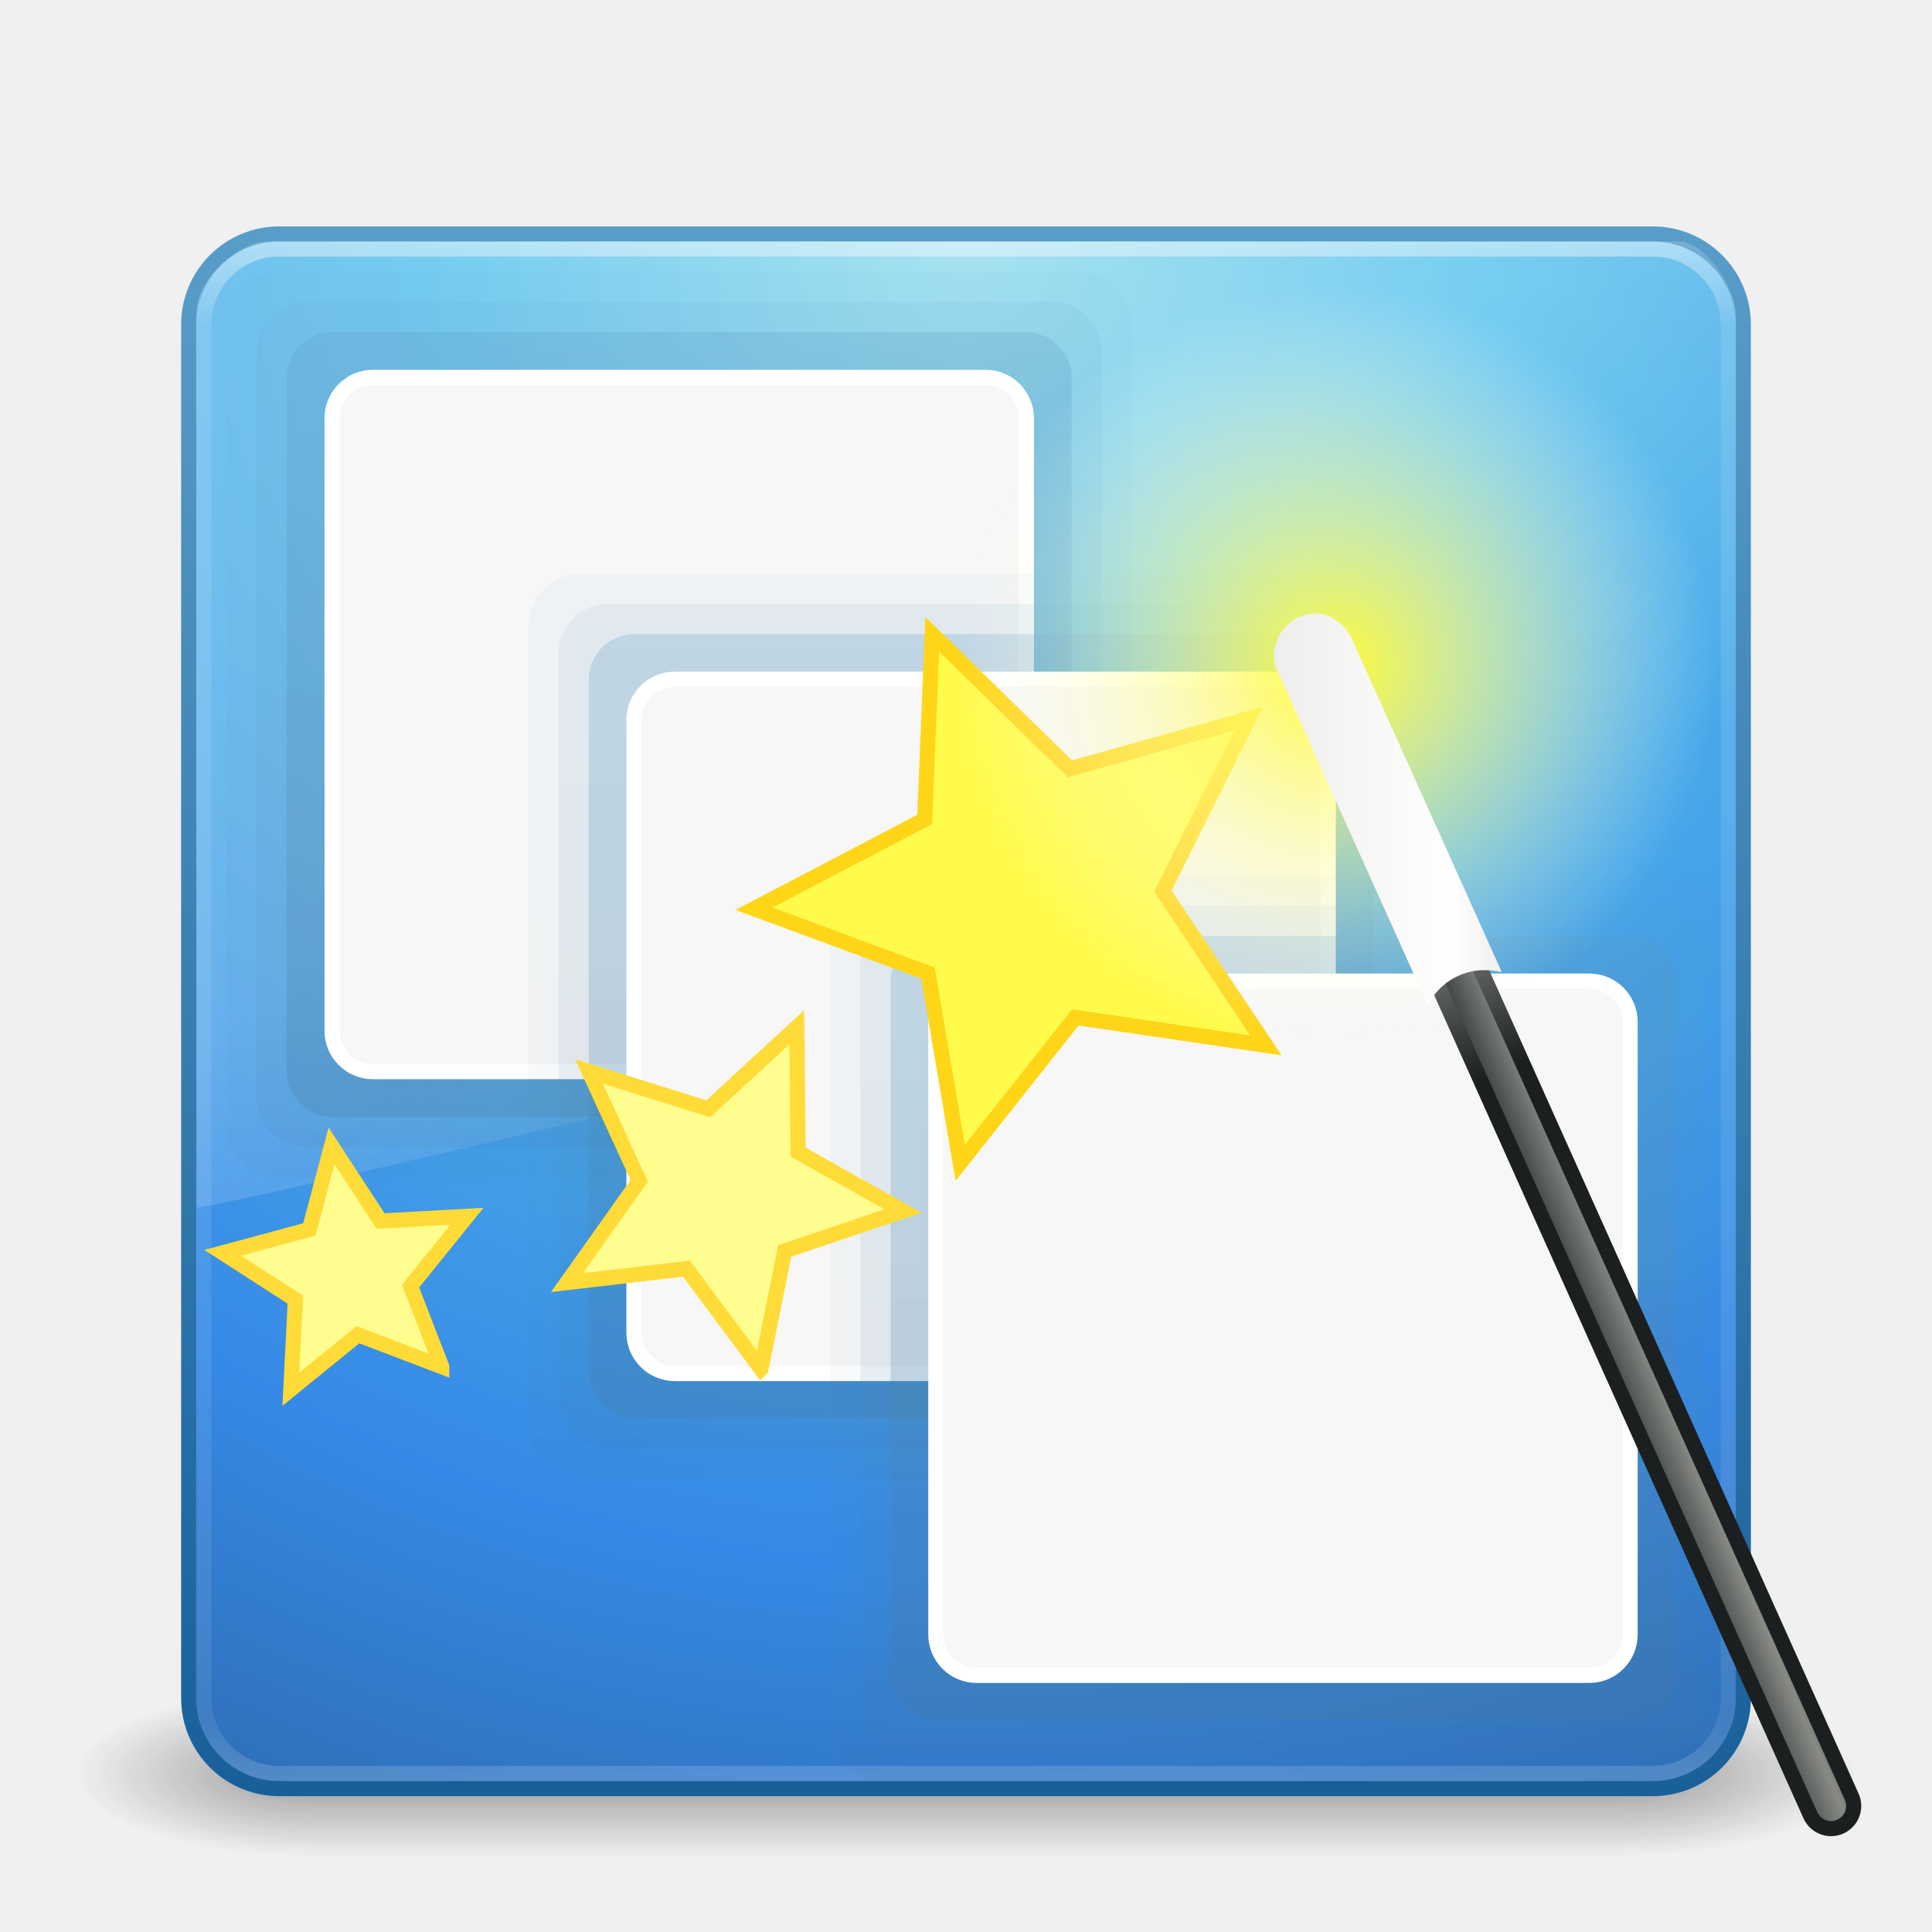
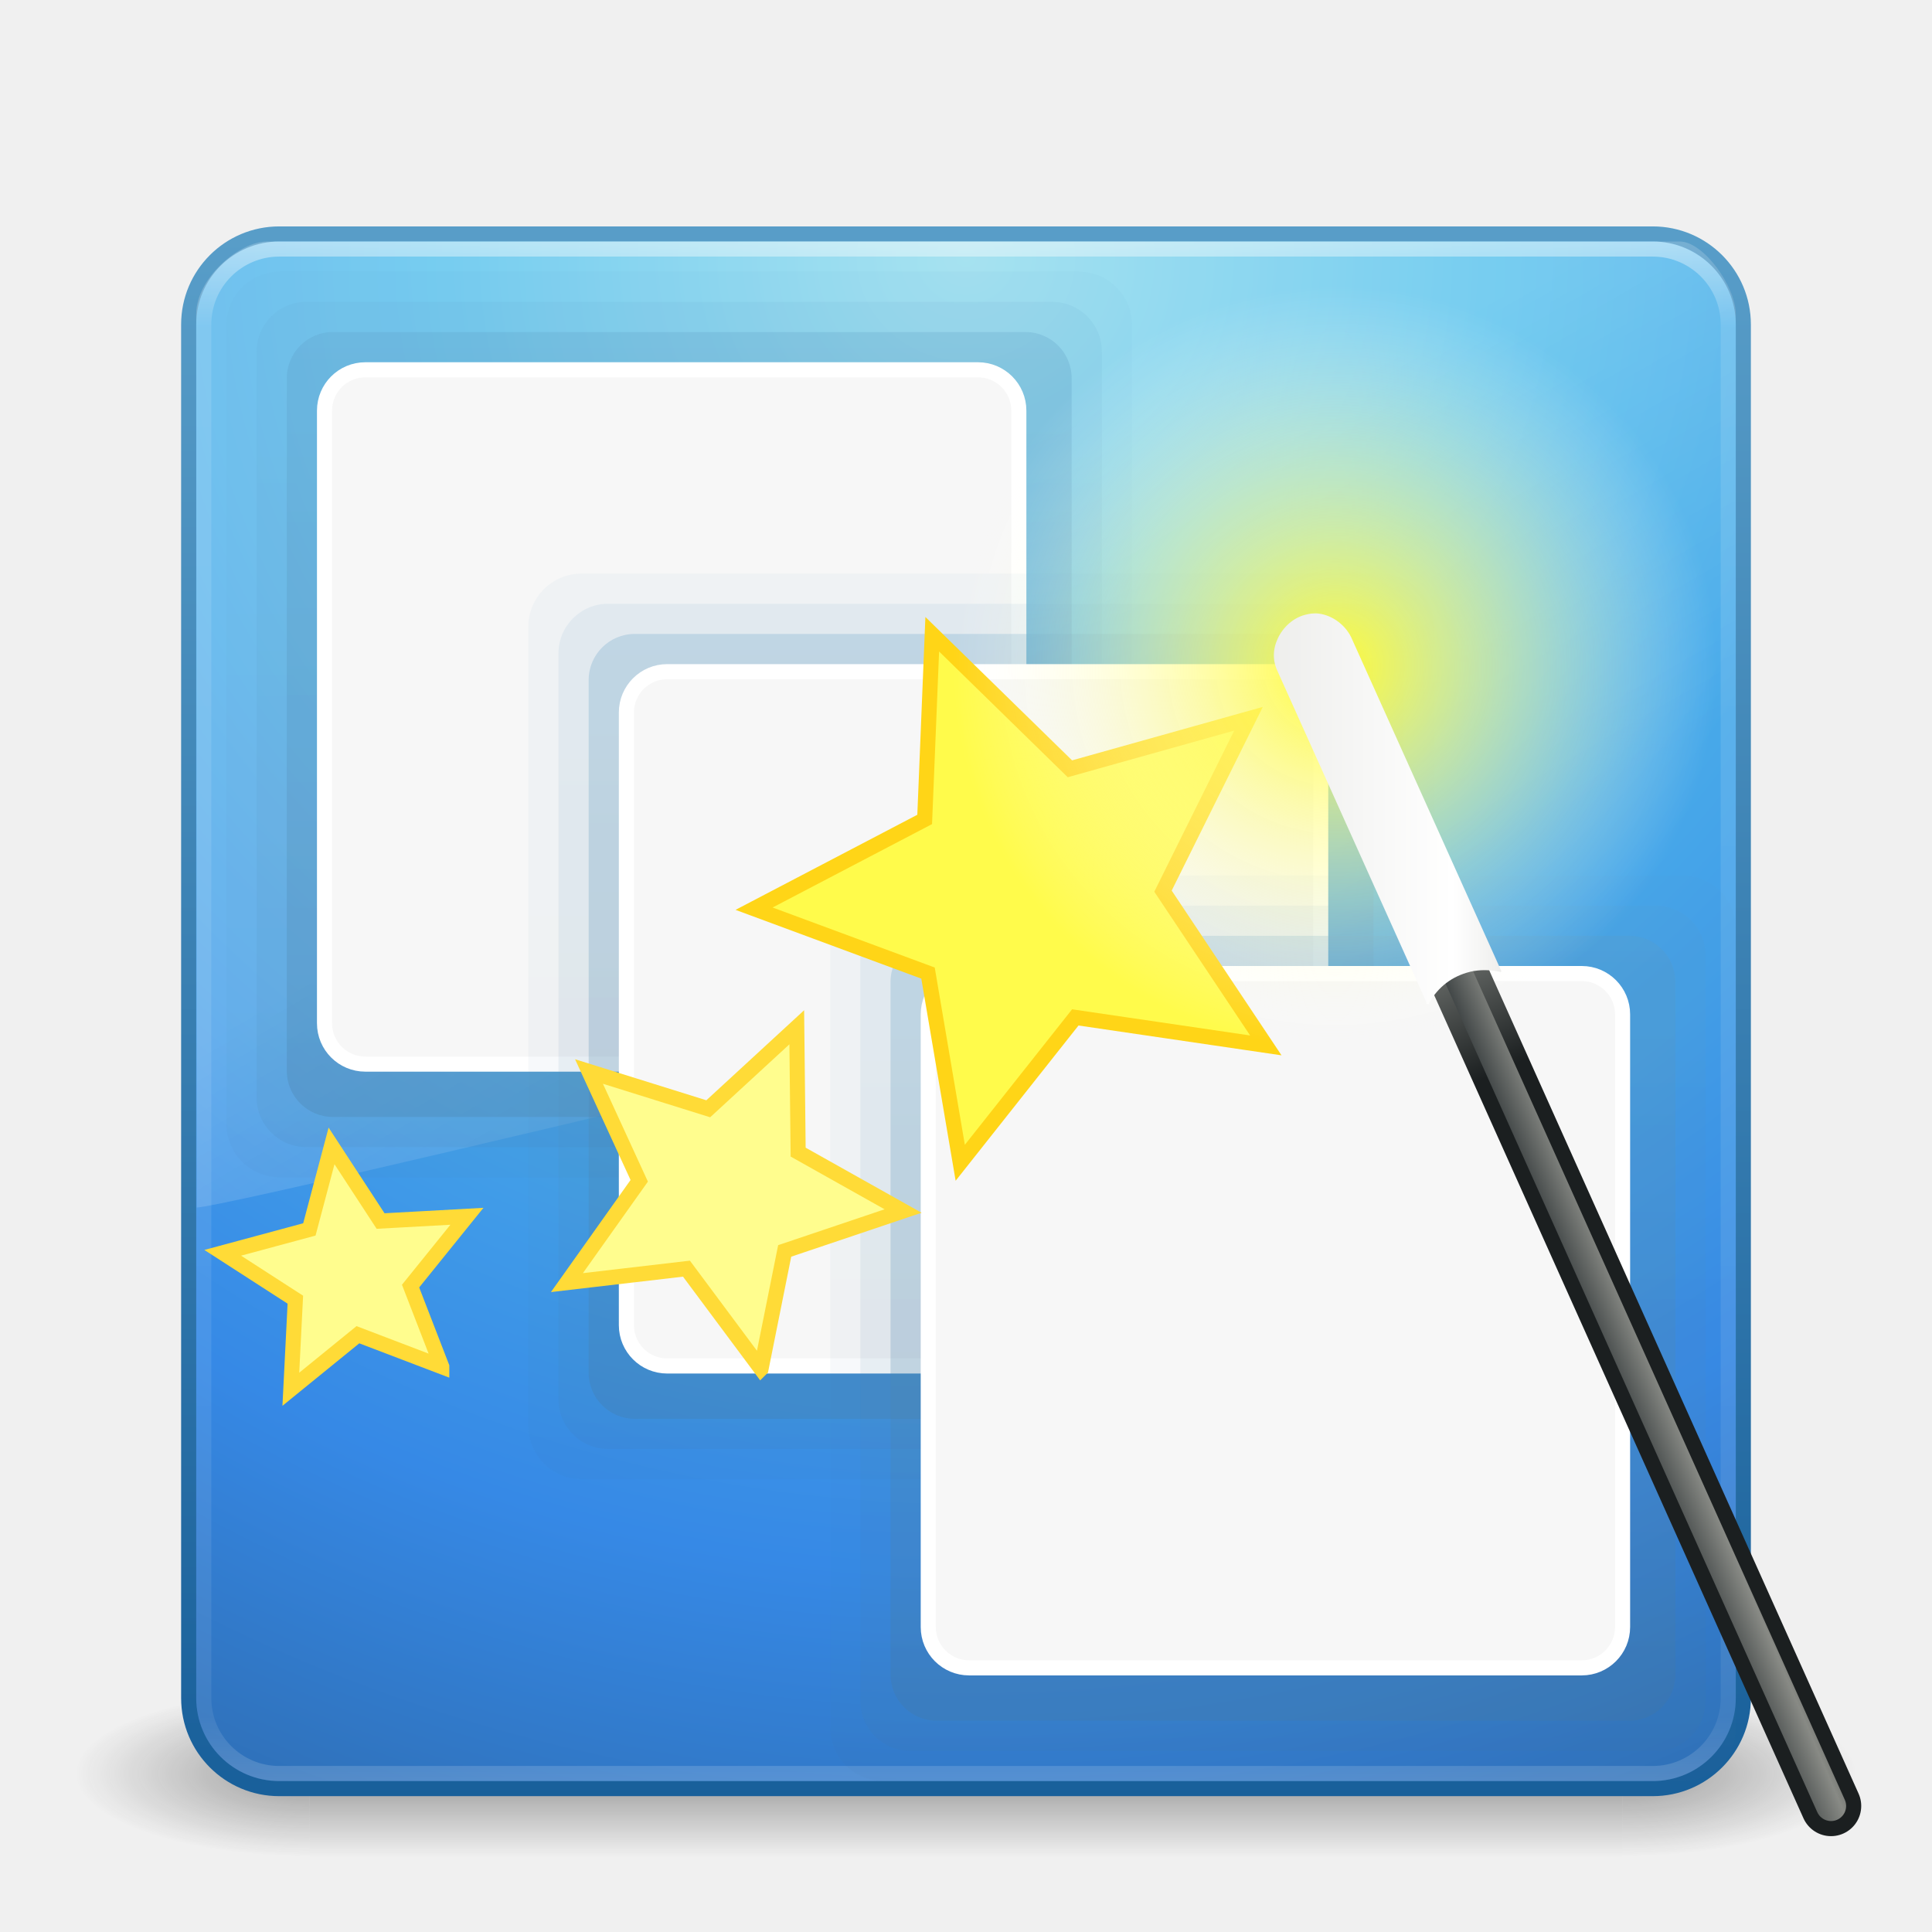
<svg xmlns="http://www.w3.org/2000/svg" xmlns:xlink="http://www.w3.org/1999/xlink" width="128" height="128" id="svg4207" version="1.1">
  <defs id="defs4209">
    <linearGradient xlink:href="#linearGradient8265-821-176-38-919-66-249-7-7" id="linearGradient3221" gradientUnits="userSpaceOnUse" gradientTransform="matrix(2.21442,0,0,3.469956,10.75031,-67.82112)" x1="16.626" y1="15.298" x2="20.055" y2="24.628" />
    <linearGradient id="linearGradient8265-821-176-38-919-66-249-7-7">
      <stop offset="0" style="stop-color:#ffffff;stop-opacity:1" id="stop2687-1-9" />
      <stop offset="1" style="stop-color:#ffffff;stop-opacity:0" id="stop2689-5-4" />
    </linearGradient>
    <linearGradient xlink:href="#linearGradient3924" id="linearGradient3224" gradientUnits="userSpaceOnUse" gradientTransform="matrix(2.72973,0,0,2.72973,-1.513511,-62.51349)" x1="24" y1="5" x2="24" y2="43" />
    <linearGradient id="linearGradient3924">
      <stop id="stop3926" style="stop-color:#ffffff;stop-opacity:1;" offset="0" />
      <stop offset="0.063" style="stop-color:#ffffff;stop-opacity:0.235;" id="stop3928" />
      <stop id="stop3930" style="stop-color:#ffffff;stop-opacity:0.157;" offset="0.951" />
      <stop id="stop3932" style="stop-color:#ffffff;stop-opacity:0.392;" offset="1" />
    </linearGradient>
    <radialGradient xlink:href="#linearGradient2867-449-88-871-390-598-476-591-434-148-57-177" id="radialGradient3227" gradientUnits="userSpaceOnUse" gradientTransform="matrix(5.1311087e-8,6.172051,-6.529294,-1.1371274e-7,119.1713,-93.22525)" cx="7.496" cy="8.45" fx="7.496" fy="8.45" r="20" />
    <linearGradient id="linearGradient2867-449-88-871-390-598-476-591-434-148-57-177">
      <stop id="stop3750" style="stop-color:#90dbec;stop-opacity:1;" offset="0" />
      <stop id="stop3752" style="stop-color:#55c1ec;stop-opacity:1;" offset="0.262" />
      <stop id="stop3754" style="stop-color:#3689e6;stop-opacity:1;" offset="0.705" />
      <stop id="stop3756" style="stop-color:#2b63a0;stop-opacity:1;" offset="1" />
    </linearGradient>
    <linearGradient xlink:href="#linearGradient3707-319-631-407-324" id="linearGradient3229" gradientUnits="userSpaceOnUse" gradientTransform="matrix(2.641026,0,0,2.641026,0.6153902,-60.38462)" x1="24" y1="44" x2="24" y2="3.899" />
    <linearGradient id="linearGradient3707-319-631-407-324">
      <stop id="stop3760" style="stop-color:#185f9a;stop-opacity:1;" offset="0" />
      <stop id="stop3762" style="stop-color:#599ec9;stop-opacity:1;" offset="1" />
    </linearGradient>
    <radialGradient xlink:href="#linearGradient3688-166-749" id="radialGradient3190" gradientUnits="userSpaceOnUse" gradientTransform="matrix(2.003784,0,0,1.4,27.98813,-17.4)" cx="4.993" cy="43.5" fx="4.993" fy="43.5" r="2.5" />
    <linearGradient id="linearGradient3688-166-749">
      <stop id="stop2883" style="stop-color:#181818;stop-opacity:1" offset="0" />
      <stop id="stop2885" style="stop-color:#181818;stop-opacity:0" offset="1" />
    </linearGradient>
    <radialGradient xlink:href="#linearGradient3688-464-309" id="radialGradient3192" gradientUnits="userSpaceOnUse" gradientTransform="matrix(2.003784,0,0,1.4,-20.01187,-104.4)" cx="4.993" cy="43.5" fx="4.993" fy="43.5" r="2.5" />
    <linearGradient id="linearGradient3688-464-309">
      <stop id="stop2889" style="stop-color:#181818;stop-opacity:1" offset="0" />
      <stop id="stop2891" style="stop-color:#181818;stop-opacity:0" offset="1" />
    </linearGradient>
    <linearGradient xlink:href="#linearGradient3702-501-757" id="linearGradient3194" gradientUnits="userSpaceOnUse" x1="25.058" y1="47.028" x2="25.058" y2="39.999" />
    <linearGradient id="linearGradient3702-501-757">
      <stop id="stop2895" style="stop-color:#181818;stop-opacity:0" offset="0" />
      <stop id="stop2897" style="stop-color:#181818;stop-opacity:1" offset="0.5" />
      <stop id="stop2899" style="stop-color:#181818;stop-opacity:0" offset="1" />
    </linearGradient>
    <linearGradient xlink:href="#linearGradient3707-319-631-407-1-9-274-0-8" id="linearGradient3910" gradientUnits="userSpaceOnUse" gradientTransform="matrix(1.25,0,0,1.25,68.42131,8.25)" x1="19.875" y1="44.52" x2="19.875" y2="5.25" />
    <linearGradient id="linearGradient3707-319-631-407-1-9-274-0-8">
      <stop offset="0" style="stop-color:#365a7c;stop-opacity:1" id="stop3776-3-4" />
      <stop offset="1" style="stop-color:#5ea1ca;stop-opacity:1;" id="stop3778-5-6" />
    </linearGradient>
    <linearGradient xlink:href="#linearGradient3707-319-631-407-1-4-477-8-19" id="linearGradient3912" gradientUnits="userSpaceOnUse" gradientTransform="matrix(1.272727,0,0,1.272727,69.08351,7.818182)" x1="19.875" y1="44.52" x2="19.875" y2="5.25" />
    <linearGradient id="linearGradient3707-319-631-407-1-4-477-8-19">
      <stop offset="0" style="stop-color:#365a7c;stop-opacity:1" id="stop3782-1-6" />
      <stop offset="1" style="stop-color:#5ea1ca;stop-opacity:1;" id="stop3784-0-3" />
    </linearGradient>
    <linearGradient xlink:href="#linearGradient3707-319-631-407-1-846-5-5" id="linearGradient3914" gradientUnits="userSpaceOnUse" gradientTransform="matrix(1.3,0,0,1.3,69.87816,7.300001)" x1="19.875" y1="44.52" x2="19.875" y2="5.25" />
    <linearGradient id="linearGradient3707-319-631-407-1-846-5-5">
      <stop offset="0" style="stop-color:#365a7c;stop-opacity:1" id="stop3788-4-2" />
      <stop offset="1" style="stop-color:#5ea1ca;stop-opacity:1;" id="stop3790-2-7" />
    </linearGradient>
    <linearGradient xlink:href="#linearGradient3707-319-631-407-1-9-274-0-8" id="linearGradient3088" gradientUnits="userSpaceOnUse" gradientTransform="matrix(1.25,0,0,1.25,68.42131,8.25)" x1="19.875" y1="44.52" x2="19.875" y2="5.25" />
    <linearGradient xlink:href="#linearGradient3707-319-631-407-1-4-477-8-19" id="linearGradient3090" gradientUnits="userSpaceOnUse" gradientTransform="matrix(1.272727,0,0,1.272727,69.08351,7.818182)" x1="19.875" y1="44.52" x2="19.875" y2="5.25" />
    <linearGradient xlink:href="#linearGradient3707-319-631-407-1-846-5-5" id="linearGradient3092" gradientUnits="userSpaceOnUse" gradientTransform="matrix(1.3,0,0,1.3,69.87816,7.300001)" x1="19.875" y1="44.52" x2="19.875" y2="5.25" />
    <linearGradient xlink:href="#linearGradient3707-319-631-407-1-9-274-0-8" id="linearGradient3104" gradientUnits="userSpaceOnUse" gradientTransform="matrix(1.25,0,0,1.25,68.42131,8.25)" x1="19.875" y1="44.52" x2="19.875" y2="5.25" />
    <linearGradient xlink:href="#linearGradient3707-319-631-407-1-4-477-8-19" id="linearGradient3106" gradientUnits="userSpaceOnUse" gradientTransform="matrix(1.272727,0,0,1.272727,69.08351,7.818182)" x1="19.875" y1="44.52" x2="19.875" y2="5.25" />
    <linearGradient xlink:href="#linearGradient3707-319-631-407-1-846-5-5" id="linearGradient3108" gradientUnits="userSpaceOnUse" gradientTransform="matrix(1.3,0,0,1.3,69.87816,7.300001)" x1="19.875" y1="44.52" x2="19.875" y2="5.25" />
    <linearGradient id="linearGradient3338">
      <stop id="stop3340" style="stop-color:#eeeeec;stop-opacity:1" offset="0" />
      <stop id="stop2677" style="stop-color:#ffffff;stop-opacity:1" offset="0.789" />
      <stop id="stop3342" style="stop-color:#eeeeec;stop-opacity:1" offset="1" />
    </linearGradient>
    <linearGradient id="linearGradient3220">
      <stop id="stop3222" style="stop-color:#2e3436;stop-opacity:1" offset="0" />
      <stop id="stop3228" style="stop-color:#888a85;stop-opacity:1" offset="0.644" />
      <stop id="stop3224" style="stop-color:#555753;stop-opacity:1" offset="1" />
    </linearGradient>
    <linearGradient id="linearGradient3241">
      <stop id="stop3243" style="stop-color:#1b1f20;stop-opacity:1" offset="0" />
      <stop id="stop3245" style="stop-color:#babdb6;stop-opacity:1" offset="1" />
    </linearGradient>
    <linearGradient id="linearGradient3251">
      <stop id="stop3253" style="stop-color:#fffb38;stop-opacity:1;" offset="0" />
      <stop id="stop3255" style="stop-color:#ffffff;stop-opacity:0" offset="1" />
    </linearGradient>
    <radialGradient xlink:href="#linearGradient3251" id="radialGradient4015" gradientUnits="userSpaceOnUse" gradientTransform="matrix(1.751355,0,0,1.749915,177.069,-65.77783)" cx="32.5" cy="16.562" fx="32.5" fy="16.562" r="14.438" />
    <linearGradient xlink:href="#linearGradient3241" id="linearGradient4017" gradientUnits="userSpaceOnUse" gradientTransform="matrix(2.629939,0,0,2.627777,147.1842,-80.88551)" x1="39" y1="26.125" x2="36.375" y2="20.438" />
    <linearGradient xlink:href="#linearGradient3220" id="linearGradient4019" gradientUnits="userSpaceOnUse" gradientTransform="matrix(2.629939,0,0,2.627777,147.1842,-80.88551)" x1="42.906" y1="42.219" x2="44.812" y2="41.406" />
    <linearGradient xlink:href="#linearGradient3338" id="linearGradient4021" gradientUnits="userSpaceOnUse" gradientTransform="matrix(2.629939,0,0,2.627777,145.7895,-71.68828)" x1="31.994" y1="16.859" x2="37.724" y2="16.859" />
  </defs>
  <g id="layer1" transform="translate(0,64)">
    <g id="g3196">
      <g style="display:inline" id="g2036" transform="matrix(2.949999,0,0,1.222223,-6.800001,1.555537)">
        <g style="opacity:0.4" id="g3712" transform="matrix(1.052632,0,0,1.285713,-1.263158,-13.42854)">
          <rect style="fill:url(#radialGradient3190);fill-opacity:1;stroke:none" id="rect2801" y="40" x="38" height="7" width="5" />
          <rect style="fill:url(#radialGradient3192);fill-opacity:1;stroke:none" id="rect3696" transform="scale(-1,-1)" y="-47" x="-10" height="7" width="5" />
          <rect style="fill:url(#linearGradient3194);fill-opacity:1;stroke:none" id="rect3700" y="40" x="10" height="7" width="28" />
        </g>
      </g>
      <rect width="103" height="103" rx="6" ry="6" x="12.5" y="-48.5" id="rect5505-21" style="color:#000000;fill:url(#radialGradient3227);fill-opacity:1;fill-rule:nonzero;stroke:url(#linearGradient3229);stroke-width:1;stroke-linecap:round;stroke-linejoin:round;stroke-miterlimit:4;stroke-opacity:1;stroke-dasharray:none;stroke-dashoffset:0;marker:none;visibility:visible;display:inline;overflow:visible;enable-background:accumulate" />
      <rect width="101" height="101" rx="5" ry="5" x="13.5" y="-47.5" id="rect6741-7" style="opacity:0.5;fill:none;stroke:url(#linearGradient3224);stroke-width:1;stroke-linecap:round;stroke-linejoin:round;stroke-miterlimit:4;stroke-opacity:1;stroke-dasharray:none;stroke-dashoffset:0" />
      <path d="M 17.681,-48 C 15.858,-48 13,-45.567 13,-43.2 L 13.034,16 C 15.968,15.936 112.773,-7.592 115,-8.723 L 115,-43.2 c 0,-1.809 -2.133,-4.8 -3.712,-4.8 z" id="path3333" style="opacity:0.2;fill:url(#linearGradient3221);fill-opacity:1;fill-rule:evenodd;stroke:none" />
      <g transform="matrix(2,0,0,2,-19,-80)" id="g3900">
        <rect rx="1.763" ry="1.763" y="17" x="17" height="30" width="30" id="rect3902" style="opacity:0.05;color:#000000;fill:url(#linearGradient3910);fill-opacity:1;fill-rule:nonzero;stroke:none;stroke-width:1;marker:none;visibility:visible;display:inline;overflow:visible;enable-background:accumulate" />
        <rect rx="1.646" ry="1.646" y="18" x="18" height="28" width="28" id="rect3904" style="opacity:0.1;color:#000000;fill:url(#linearGradient3912);fill-opacity:1;fill-rule:nonzero;stroke:none;stroke-width:1;marker:none;visibility:visible;display:inline;overflow:visible;enable-background:accumulate" />
        <rect rx="1.528" ry="1.528" y="19" x="19" height="26" width="26" id="rect3906" style="opacity:0.25;color:#000000;fill:url(#linearGradient3914);fill-opacity:1;fill-rule:nonzero;stroke:none;stroke-width:1;marker:none;visibility:visible;display:inline;overflow:visible;enable-background:accumulate" />
-         <rect rx="1.352" ry="1.352" y="20.5" x="20.5" height="23" width="23" id="rect3908" style="color:#000000;fill:#f7f7f7;fill-opacity:1;fill-rule:nonzero;stroke:#ffffff;stroke-width:0.5;stroke-linecap:butt;stroke-linejoin:miter;stroke-miterlimit:4;stroke-opacity:1;stroke-dasharray:none;stroke-dashoffset:0;marker:none;visibility:visible;display:inline;overflow:visible;enable-background:accumulate" />
+         <rect rx="1.352" ry="1.352" y="20.25" x="20.25" height="23" width="23" id="rect3908" style="color:#000000;display:inline;overflow:visible;visibility:visible;fill:#f7f7f7;fill-opacity:1;fill-rule:nonzero;stroke:#ffffff;stroke-width:0.5;stroke-linecap:butt;stroke-linejoin:miter;stroke-miterlimit:4;stroke-dasharray:none;stroke-dashoffset:0;stroke-opacity:1;marker:none;enable-background:accumulate" />
      </g>
      <g id="g3078" transform="matrix(2,0,0,2,1,-60)">
        <rect style="opacity:0.05;color:#000000;fill:url(#linearGradient3088);fill-opacity:1;fill-rule:nonzero;stroke:none;stroke-width:1;marker:none;visibility:visible;display:inline;overflow:visible;enable-background:accumulate" id="rect3080" width="30" height="30" x="17" y="17" ry="1.763" rx="1.763" />
        <rect style="opacity:0.1;color:#000000;fill:url(#linearGradient3090);fill-opacity:1;fill-rule:nonzero;stroke:none;stroke-width:1;marker:none;visibility:visible;display:inline;overflow:visible;enable-background:accumulate" id="rect3082" width="28" height="28" x="18" y="18" ry="1.646" rx="1.646" />
        <rect style="opacity:0.25;color:#000000;fill:url(#linearGradient3092);fill-opacity:1;fill-rule:nonzero;stroke:none;stroke-width:1;marker:none;visibility:visible;display:inline;overflow:visible;enable-background:accumulate" id="rect3084" width="26" height="26" x="19" y="19" ry="1.528" rx="1.528" />
-         <rect style="color:#000000;fill:#f7f7f7;fill-opacity:1;fill-rule:nonzero;stroke:#ffffff;stroke-width:0.5;stroke-linecap:butt;stroke-linejoin:miter;stroke-miterlimit:4;stroke-opacity:1;stroke-dasharray:none;stroke-dashoffset:0;marker:none;visibility:visible;display:inline;overflow:visible;enable-background:accumulate" id="rect3086" width="23" height="23" x="20.5" y="20.5" ry="1.352" rx="1.352" />
+         <rect style="color:#000000;display:inline;overflow:visible;visibility:visible;fill:#f7f7f7;fill-opacity:1;fill-rule:nonzero;stroke:#ffffff;stroke-width:0.5;stroke-linecap:butt;stroke-linejoin:miter;stroke-miterlimit:4;stroke-dasharray:none;stroke-dashoffset:0;stroke-opacity:1;marker:none;enable-background:accumulate" id="rect3086" width="23" height="23" x="20.25" y="20.25" ry="1.352" rx="1.352" />
      </g>
      <g transform="matrix(2,0,0,2,21,-40)" id="g3094">
        <rect rx="1.763" ry="1.763" y="17" x="17" height="30" width="30" id="rect3096" style="opacity:0.05;color:#000000;fill:url(#linearGradient3104);fill-opacity:1;fill-rule:nonzero;stroke:none;stroke-width:1;marker:none;visibility:visible;display:inline;overflow:visible;enable-background:accumulate" />
        <rect rx="1.646" ry="1.646" y="18" x="18" height="28" width="28" id="rect3098" style="opacity:0.1;color:#000000;fill:url(#linearGradient3106);fill-opacity:1;fill-rule:nonzero;stroke:none;stroke-width:1;marker:none;visibility:visible;display:inline;overflow:visible;enable-background:accumulate" />
        <rect rx="1.528" ry="1.528" y="19" x="19" height="26" width="26" id="rect3100" style="opacity:0.25;color:#000000;fill:url(#linearGradient3108);fill-opacity:1;fill-rule:nonzero;stroke:none;stroke-width:1;marker:none;visibility:visible;display:inline;overflow:visible;enable-background:accumulate" />
-         <rect rx="1.352" ry="1.352" y="20.5" x="20.5" height="23" width="23" id="rect3102" style="color:#000000;fill:#f7f7f7;fill-opacity:1;fill-rule:nonzero;stroke:#ffffff;stroke-width:0.5;stroke-linecap:butt;stroke-linejoin:miter;stroke-miterlimit:4;stroke-opacity:1;stroke-dasharray:none;stroke-dashoffset:0;marker:none;visibility:visible;display:inline;overflow:visible;enable-background:accumulate" />
+         <rect rx="1.352" ry="1.352" y="20.25" x="20.25" height="23" width="23" id="rect3102" style="color:#000000;display:inline;overflow:visible;visibility:visible;fill:#f7f7f7;fill-opacity:1;fill-rule:nonzero;stroke:#ffffff;stroke-width:0.5;stroke-linecap:butt;stroke-linejoin:miter;stroke-miterlimit:4;stroke-dasharray:none;stroke-dashoffset:0;stroke-opacity:1;marker:none;enable-background:accumulate" />
      </g>
    </g>
    <g id="g4006" transform="translate(-145.5354,16.97056)">
      <path d="m 229.4,-11.71 -12.623,-1.855 -7.623,9.632 -2.135,-12.568 -11.524,-4.267 11.303,-5.913 0.501,-12.269 9.121,8.914 11.833,-3.316 -5.666,11.422 6.813,10.22 z" id="path3331" style="fill:#fffb4b;fill-opacity:1;stroke:#ffd517;stroke-opacity:1;display:inline" />
      <path d="m 259.273,-36.795 c 0,13.953 -11.321,25.264 -25.285,25.264 -13.965,0 -25.285,-11.311 -25.285,-25.264 0,-13.953 11.321,-25.264 25.285,-25.264 13.965,0 25.285,11.311 25.285,25.264 z" id="path3249" style="fill:url(#radialGradient4015);fill-opacity:1;stroke:none;display:inline" />
      <path d="m 232.657,-37.527 34.189,76.206" id="path3218" style="fill:none;stroke:url(#linearGradient4017);stroke-width:4;stroke-linecap:round;stroke-linejoin:miter;stroke-miterlimit:4;stroke-opacity:1;stroke-dasharray:none;display:inline" />
      <path d="m 232.657,-37.527 34.189,76.206" id="path2243" style="fill:#ffffff;fill-opacity:1;fill-rule:evenodd;stroke:url(#linearGradient4019);stroke-width:2;stroke-linecap:round;stroke-linejoin:miter;stroke-miterlimit:4;stroke-opacity:1;stroke-dasharray:none;display:inline" />
      <path d="m 195.955,9.719 -4.94,-6.638 -7.92,0.925 4.791,-6.745 -3.328,-7.241 7.901,2.469 5.864,-5.4 0.092,8.271 6.952,3.903 -7.844,2.643 -1.567,7.812 z" id="path3333-8" style="fill:#fffd8e;fill-opacity:1;stroke:#ffdb37;stroke-opacity:1;display:inline" />
      <path d="m 174.803,9.577 -5.556,-2.119 -4.443,3.613 0.299,-5.935 -4.812,-3.105 5.741,-1.549 1.469,-5.533 3.249,4.977 5.72,-0.314 -3.733,4.625 2.066,5.339 z" id="path3335" style="fill:#fffd8e;fill-opacity:1;stroke:#ffdb37;stroke-opacity:1;display:inline" />
      <path d="m 232.413,-40.319 c -0.153,0.016 -0.252,0.044 -0.411,0.082 -0.791,0.199 -1.465,0.826 -1.808,1.56 -0.343,0.734 -0.355,1.486 0,2.217 l 9.862,21.926 c -0.018,0.025 -0.018,0.058 0,0.082 0.025,0.017 0.058,0.017 0.082,0 0.025,0.017 0.058,0.017 0.082,0 0.018,-0.025 0.018,-0.058 0,-0.082 0.617,-1.066 1.517,-1.753 2.712,-2.053 0.654,-0.155 1.343,-0.134 1.972,0 0.025,0.017 0.058,0.017 0.082,0 0.018,-0.025 0.018,-0.058 0,-0.082 l -9.862,-21.926 c -0.378,-0.922 -1.276,-1.605 -2.219,-1.724 -0.159,-0.02 -0.34,-0.016 -0.493,0 z" id="path3336" style="fill:url(#linearGradient4021);fill-opacity:1;fill-rule:evenodd;stroke:none;display:inline" />
    </g>
  </g>
</svg>
